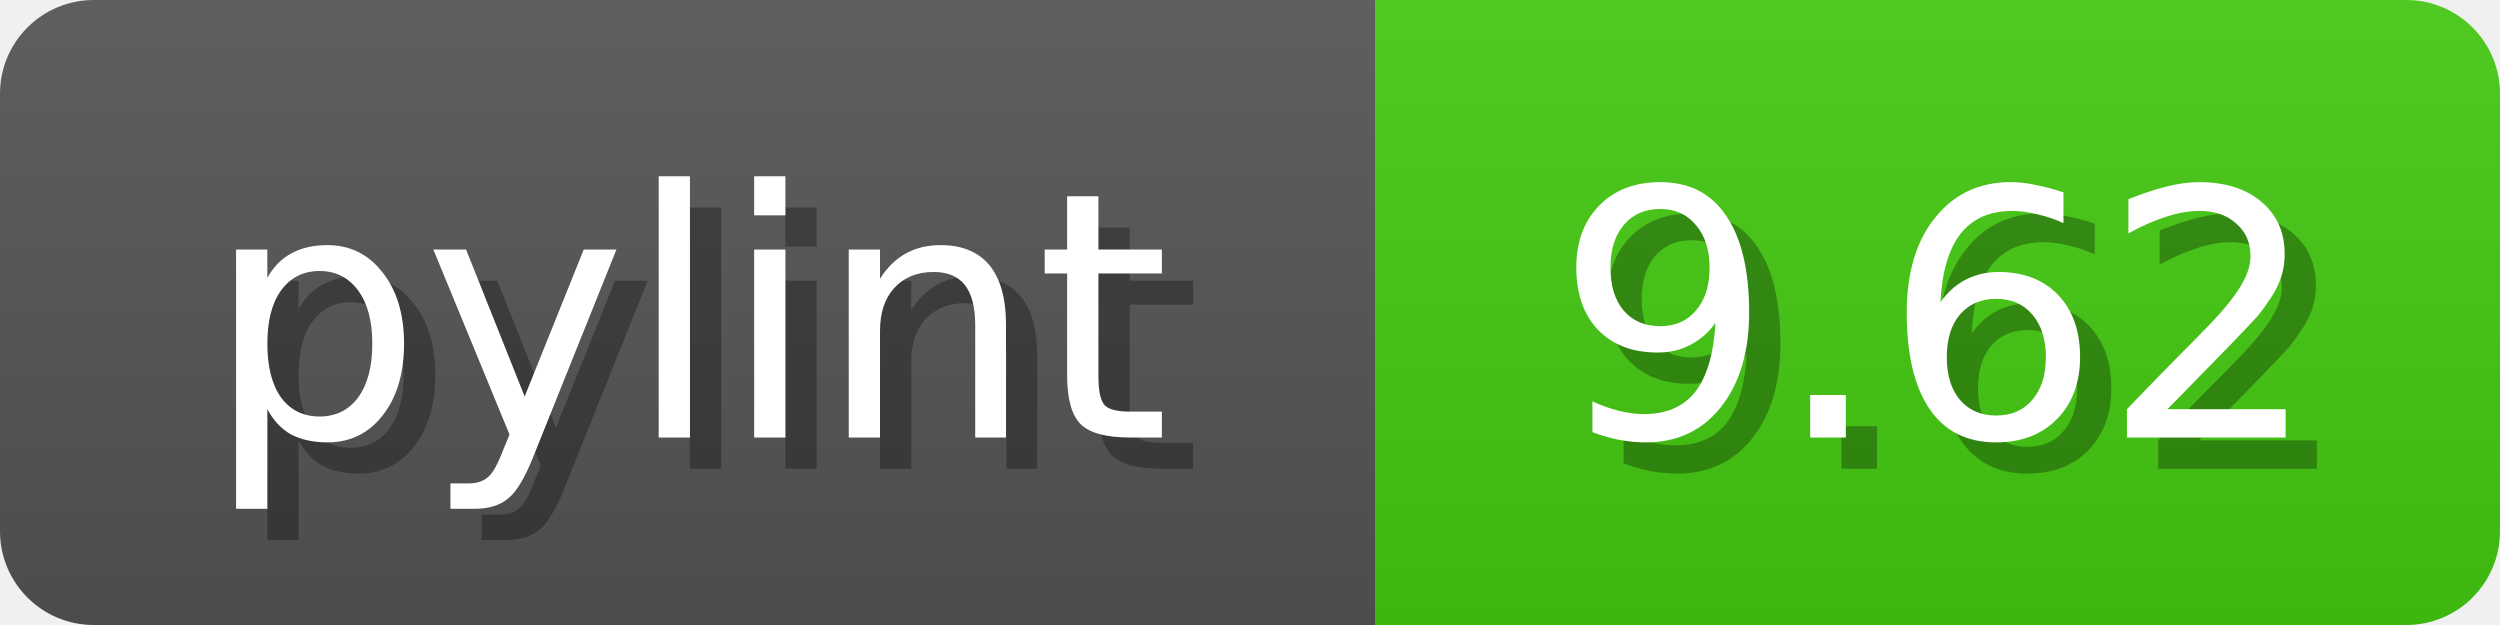
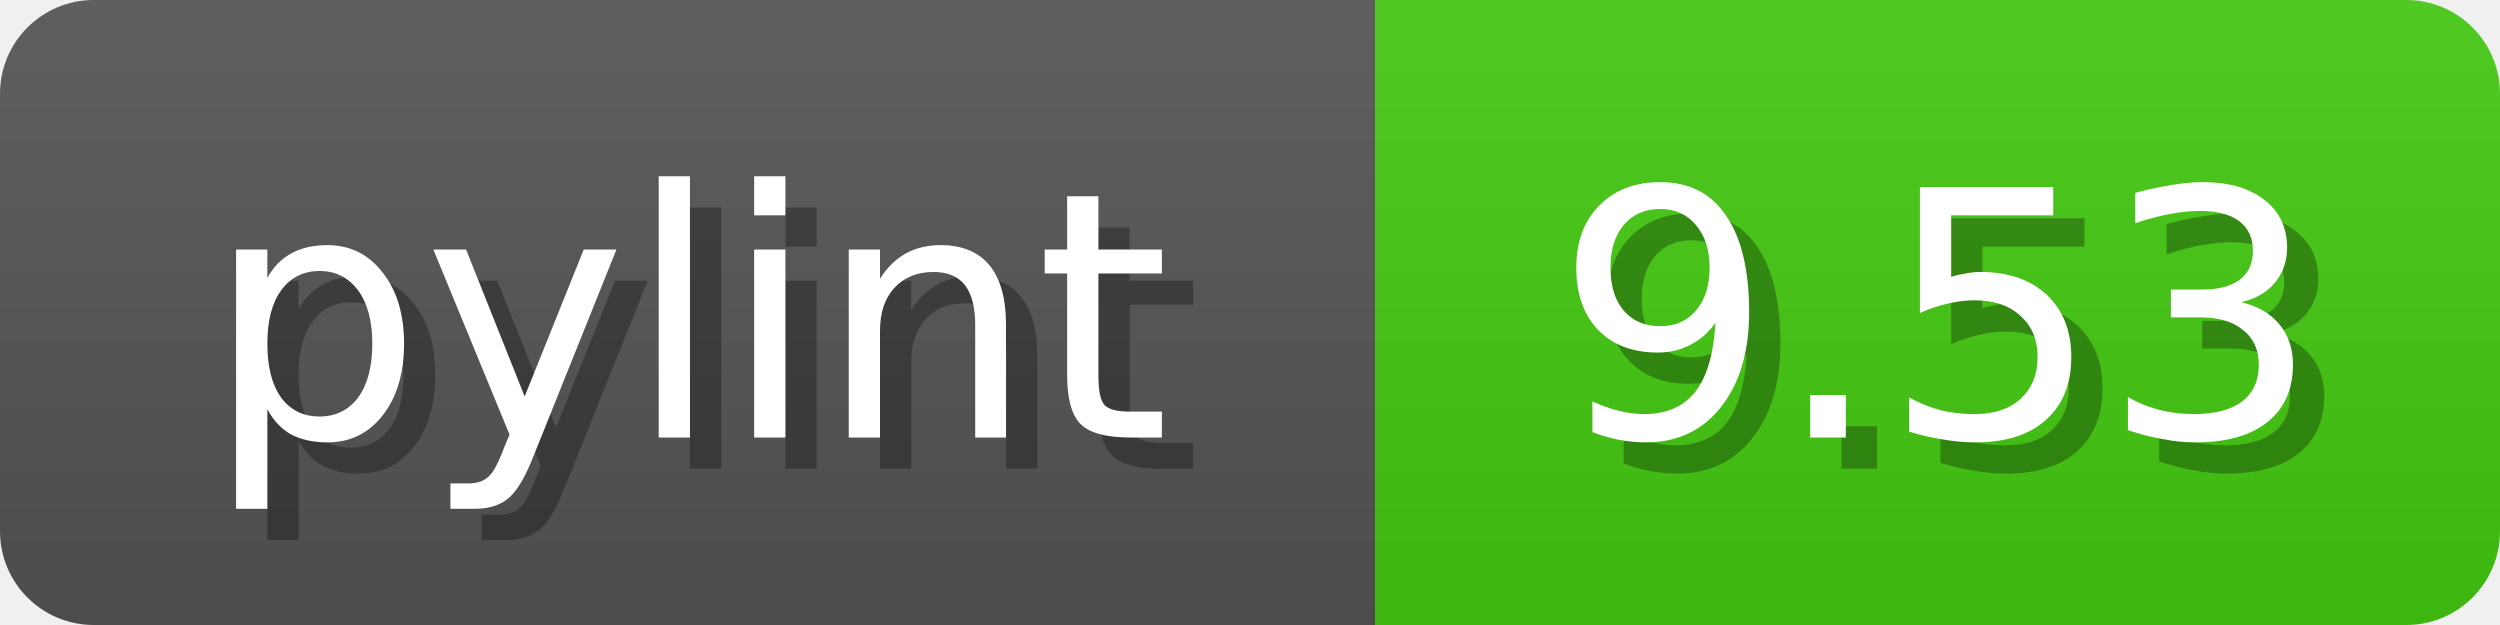
<svg xmlns="http://www.w3.org/2000/svg" width="80" height="20">
  <linearGradient id="b" x2="0" y2="100%">
    <stop offset="0" stop-color="#bbb" stop-opacity=".1" />
    <stop offset="1" stop-opacity=".1" />
  </linearGradient>
  <mask id="anybadge_1">
    <rect width="80" height="20" rx="3" fill="#fff" />
  </mask>
  <g mask="url(#anybadge_1)">
    <path fill="#555" d="M0 0h44v20H0z" />
    <path fill="#4C1" d="M44 0h36v20H44z" />
    <path fill="url(#b)" d="M0 0h80v20H0z" />
  </g>
  <g fill="#fff" text-anchor="middle" font-family="DejaVu Sans,Verdana,Geneva,sans-serif" font-size="11">
    <text x="23.0" y="15" fill="#010101" fill-opacity=".3">pylint</text>
    <text x="22.0" y="14">pylint</text>
  </g>
  <g fill="#fff" text-anchor="middle" font-family="DejaVu Sans,Verdana,Geneva,sans-serif" font-size="11">
-     <text x="63.0" y="15" fill="#010101" fill-opacity=".3">9.62</text>
-     <text x="62.0" y="14">9.62</text>
+     <text x="63.0" y="15" fill="#010101" fill-opacity=".3">9.53</text>
+     <text x="62.0" y="14">9.53</text>
  </g>
</svg>
